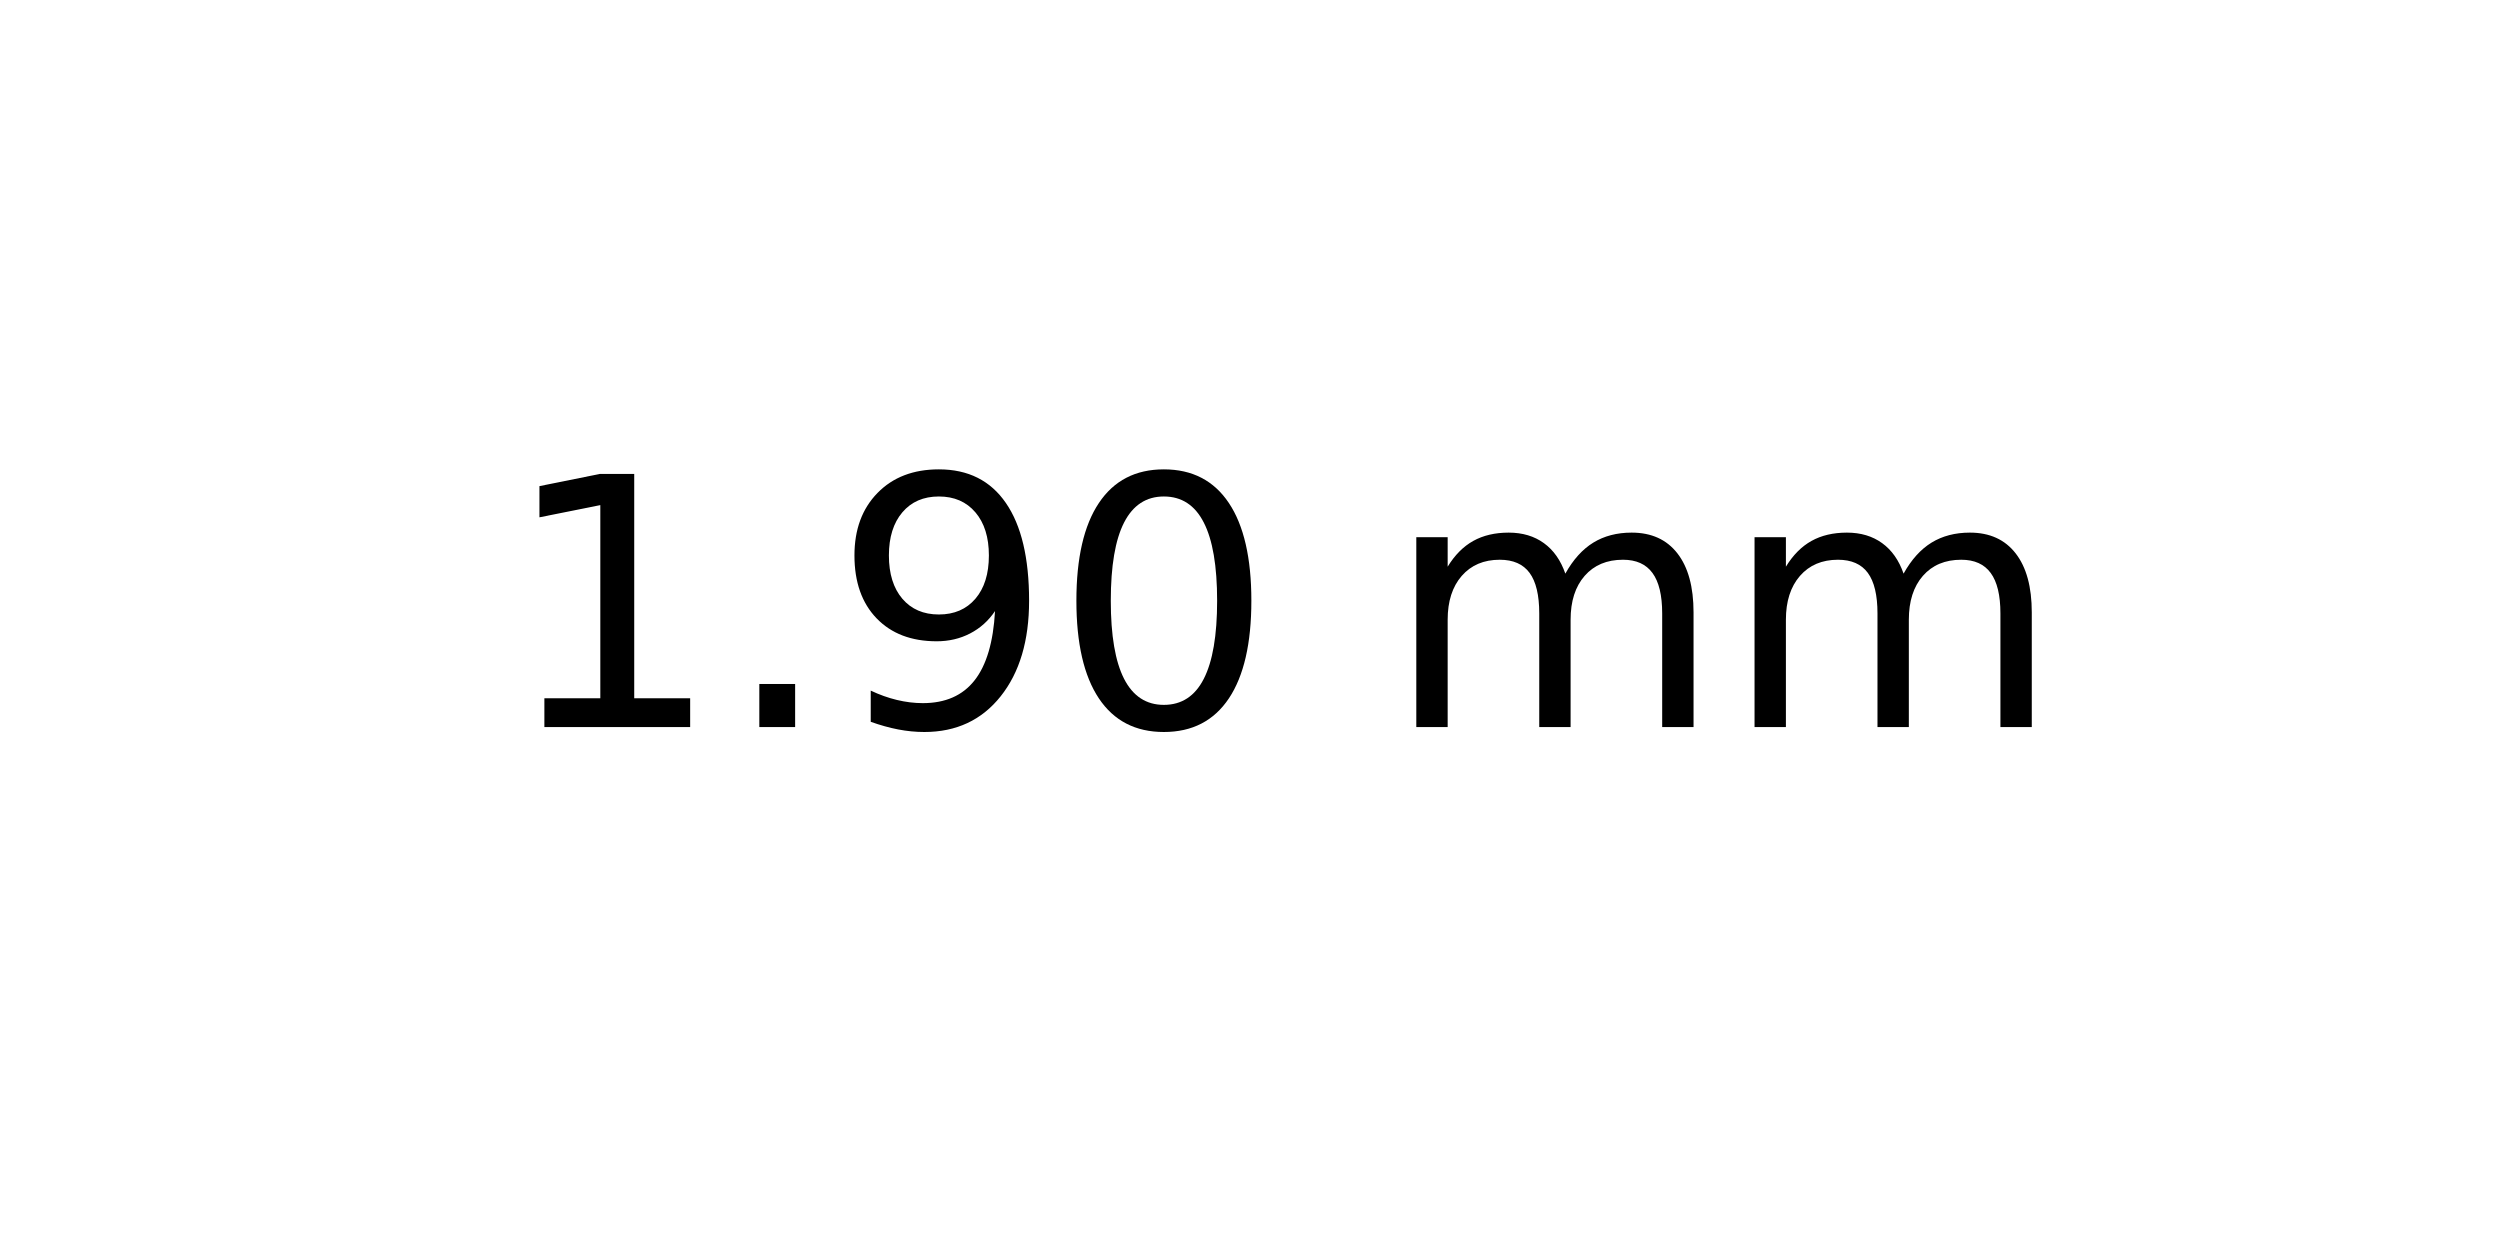
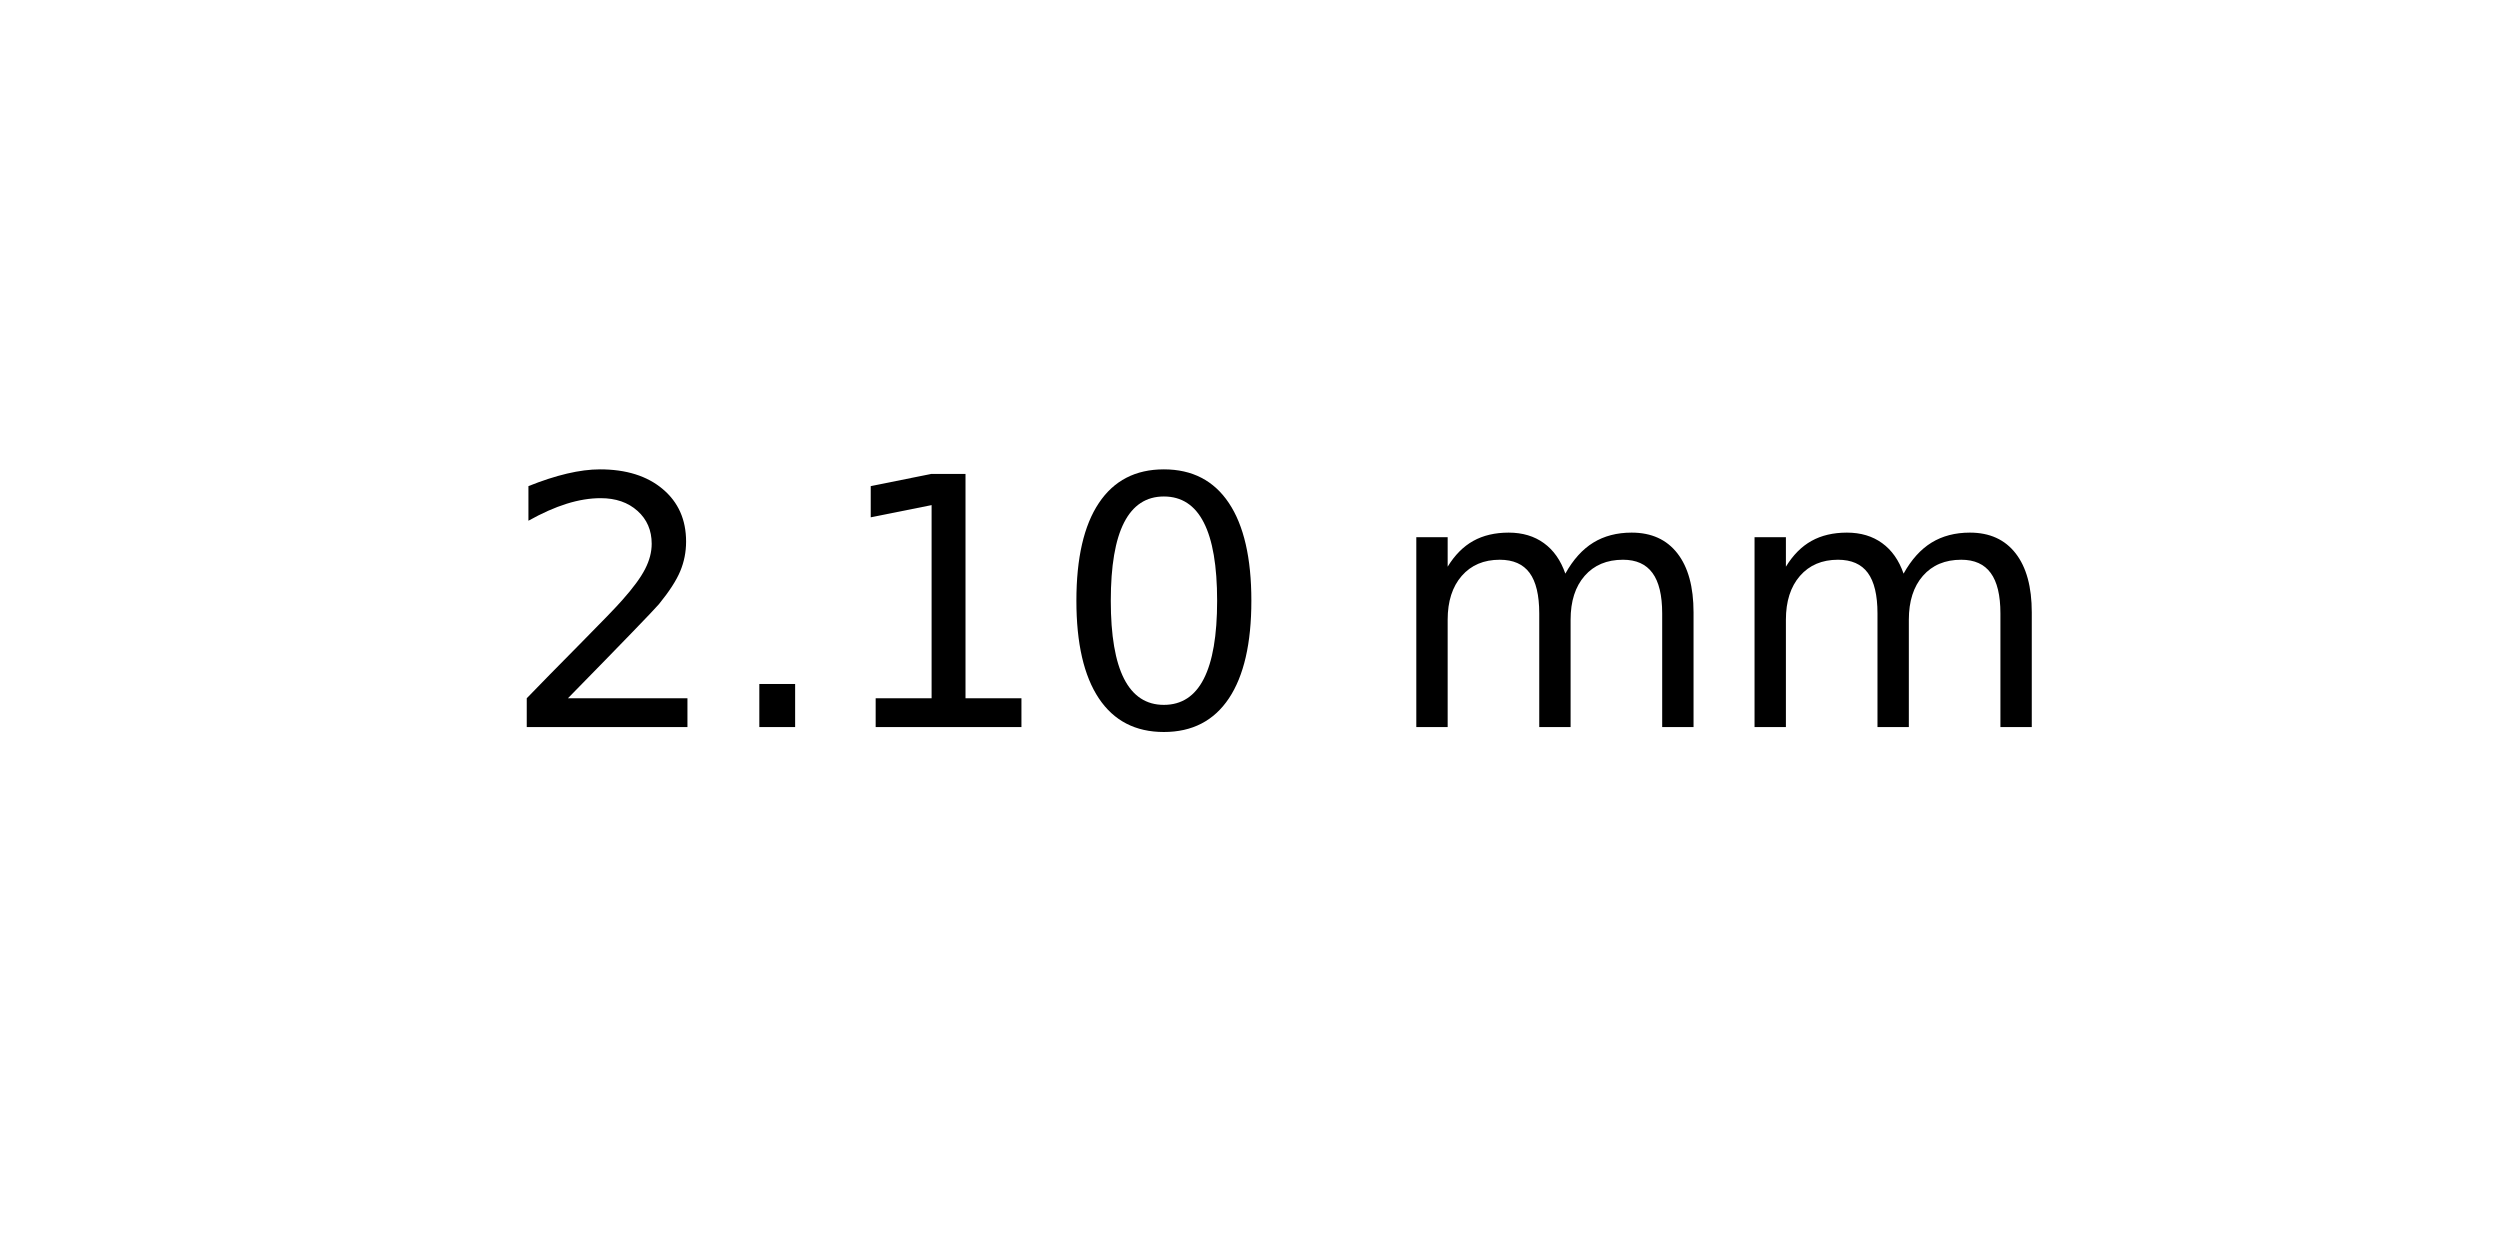
<svg xmlns="http://www.w3.org/2000/svg" xmlns:xlink="http://www.w3.org/1999/xlink" width="72pt" height="36pt" viewBox="0 0 72 36" version="1.1">
  <defs>
    <style type="text/css">*{stroke-linejoin: round; stroke-linecap: butt}</style>
  </defs>
  <g id="figure_1">
    <g id="axes_1">
      <g id="text_1">
        <g transform="translate(14.4375 20.93937) scale(0.1 -0.1)">
          <defs>
+             <path id="DejaVuSans-32" d="M 1228 531  L 3431 531  L 3431 0  L 469 0  L 469 531  Q 828 903 1448 1529  Q 2069 2156 2228 2338  Q 2531 2678 2651 2914  Q 2772 3150 2772 3378  Q 2772 3750 2511 3984  Q 2250 4219 1831 4219  Q 1534 4219 1204 4116  Q 875 4013 500 3803  L 500 4441  Q 881 4594 1212 4672  Q 1544 4750 1819 4750  Q 2544 4750 2975 4387  Q 3406 4025 3406 3419  Q 3406 3131 3298 2873  Q 3191 2616 2906 2266  Q 2828 2175 2409 1742  Q 1991 1309 1228 531  z " transform="scale(0.015625)" />
+             <path id="DejaVuSans-2e" d="M 684 794  L 1344 794  L 1344 0  L 684 0  L 684 794  z " transform="scale(0.015625)" />
            <path id="DejaVuSans-31" d="M 794 531  L 1825 531  L 1825 4091  L 703 3866  L 703 4441  L 1819 4666  L 2450 4666  L 2450 531  L 3481 531  L 3481 0  L 794 0  L 794 531  z " transform="scale(0.015625)" />
-             <path id="DejaVuSans-2e" d="M 684 794  L 1344 794  L 1344 0  L 684 0  L 684 794  z " transform="scale(0.015625)" />
-             <path id="DejaVuSans-39" d="M 703 97  L 703 672  Q 941 559 1184 500  Q 1428 441 1663 441  Q 2288 441 2617 861  Q 2947 1281 2994 2138  Q 2813 1869 2534 1725  Q 2256 1581 1919 1581  Q 1219 1581 811 2004  Q 403 2428 403 3163  Q 403 3881 828 4315  Q 1253 4750 1959 4750  Q 2769 4750 3195 4129  Q 3622 3509 3622 2328  Q 3622 1225 3098 567  Q 2575 -91 1691 -91  Q 1453 -91 1209 -44  Q 966 3 703 97  z M 1959 2075  Q 2384 2075 2632 2365  Q 2881 2656 2881 3163  Q 2881 3666 2632 3958  Q 2384 4250 1959 4250  Q 1534 4250 1286 3958  Q 1038 3666 1038 3163  Q 1038 2656 1286 2365  Q 1534 2075 1959 2075  z " transform="scale(0.015625)" />
            <path id="DejaVuSans-30" d="M 2034 4250  Q 1547 4250 1301 3770  Q 1056 3291 1056 2328  Q 1056 1369 1301 889  Q 1547 409 2034 409  Q 2525 409 2770 889  Q 3016 1369 3016 2328  Q 3016 3291 2770 3770  Q 2525 4250 2034 4250  z M 2034 4750  Q 2819 4750 3233 4129  Q 3647 3509 3647 2328  Q 3647 1150 3233 529  Q 2819 -91 2034 -91  Q 1250 -91 836 529  Q 422 1150 422 2328  Q 422 3509 836 4129  Q 1250 4750 2034 4750  z " transform="scale(0.015625)" />
            <path id="DejaVuSans-20" transform="scale(0.015625)" />
            <path id="DejaVuSans-6d" d="M 3328 2828  Q 3544 3216 3844 3400  Q 4144 3584 4550 3584  Q 5097 3584 5394 3201  Q 5691 2819 5691 2113  L 5691 0  L 5113 0  L 5113 2094  Q 5113 2597 4934 2840  Q 4756 3084 4391 3084  Q 3944 3084 3684 2787  Q 3425 2491 3425 1978  L 3425 0  L 2847 0  L 2847 2094  Q 2847 2600 2669 2842  Q 2491 3084 2119 3084  Q 1678 3084 1418 2786  Q 1159 2488 1159 1978  L 1159 0  L 581 0  L 581 3500  L 1159 3500  L 1159 2956  Q 1356 3278 1631 3431  Q 1906 3584 2284 3584  Q 2666 3584 2933 3390  Q 3200 3197 3328 2828  z " transform="scale(0.015625)" />
          </defs>
-           <use xlink:href="#DejaVuSans-31" />
+           <use xlink:href="#DejaVuSans-32" />
          <use xlink:href="#DejaVuSans-2e" x="63.623" />
-           <use xlink:href="#DejaVuSans-39" x="95.41" />
+           <use xlink:href="#DejaVuSans-31" x="95.41" />
          <use xlink:href="#DejaVuSans-30" x="159.033" />
          <use xlink:href="#DejaVuSans-20" x="222.656" />
          <use xlink:href="#DejaVuSans-6d" x="254.443" />
          <use xlink:href="#DejaVuSans-6d" x="351.855" />
        </g>
      </g>
    </g>
  </g>
</svg>
